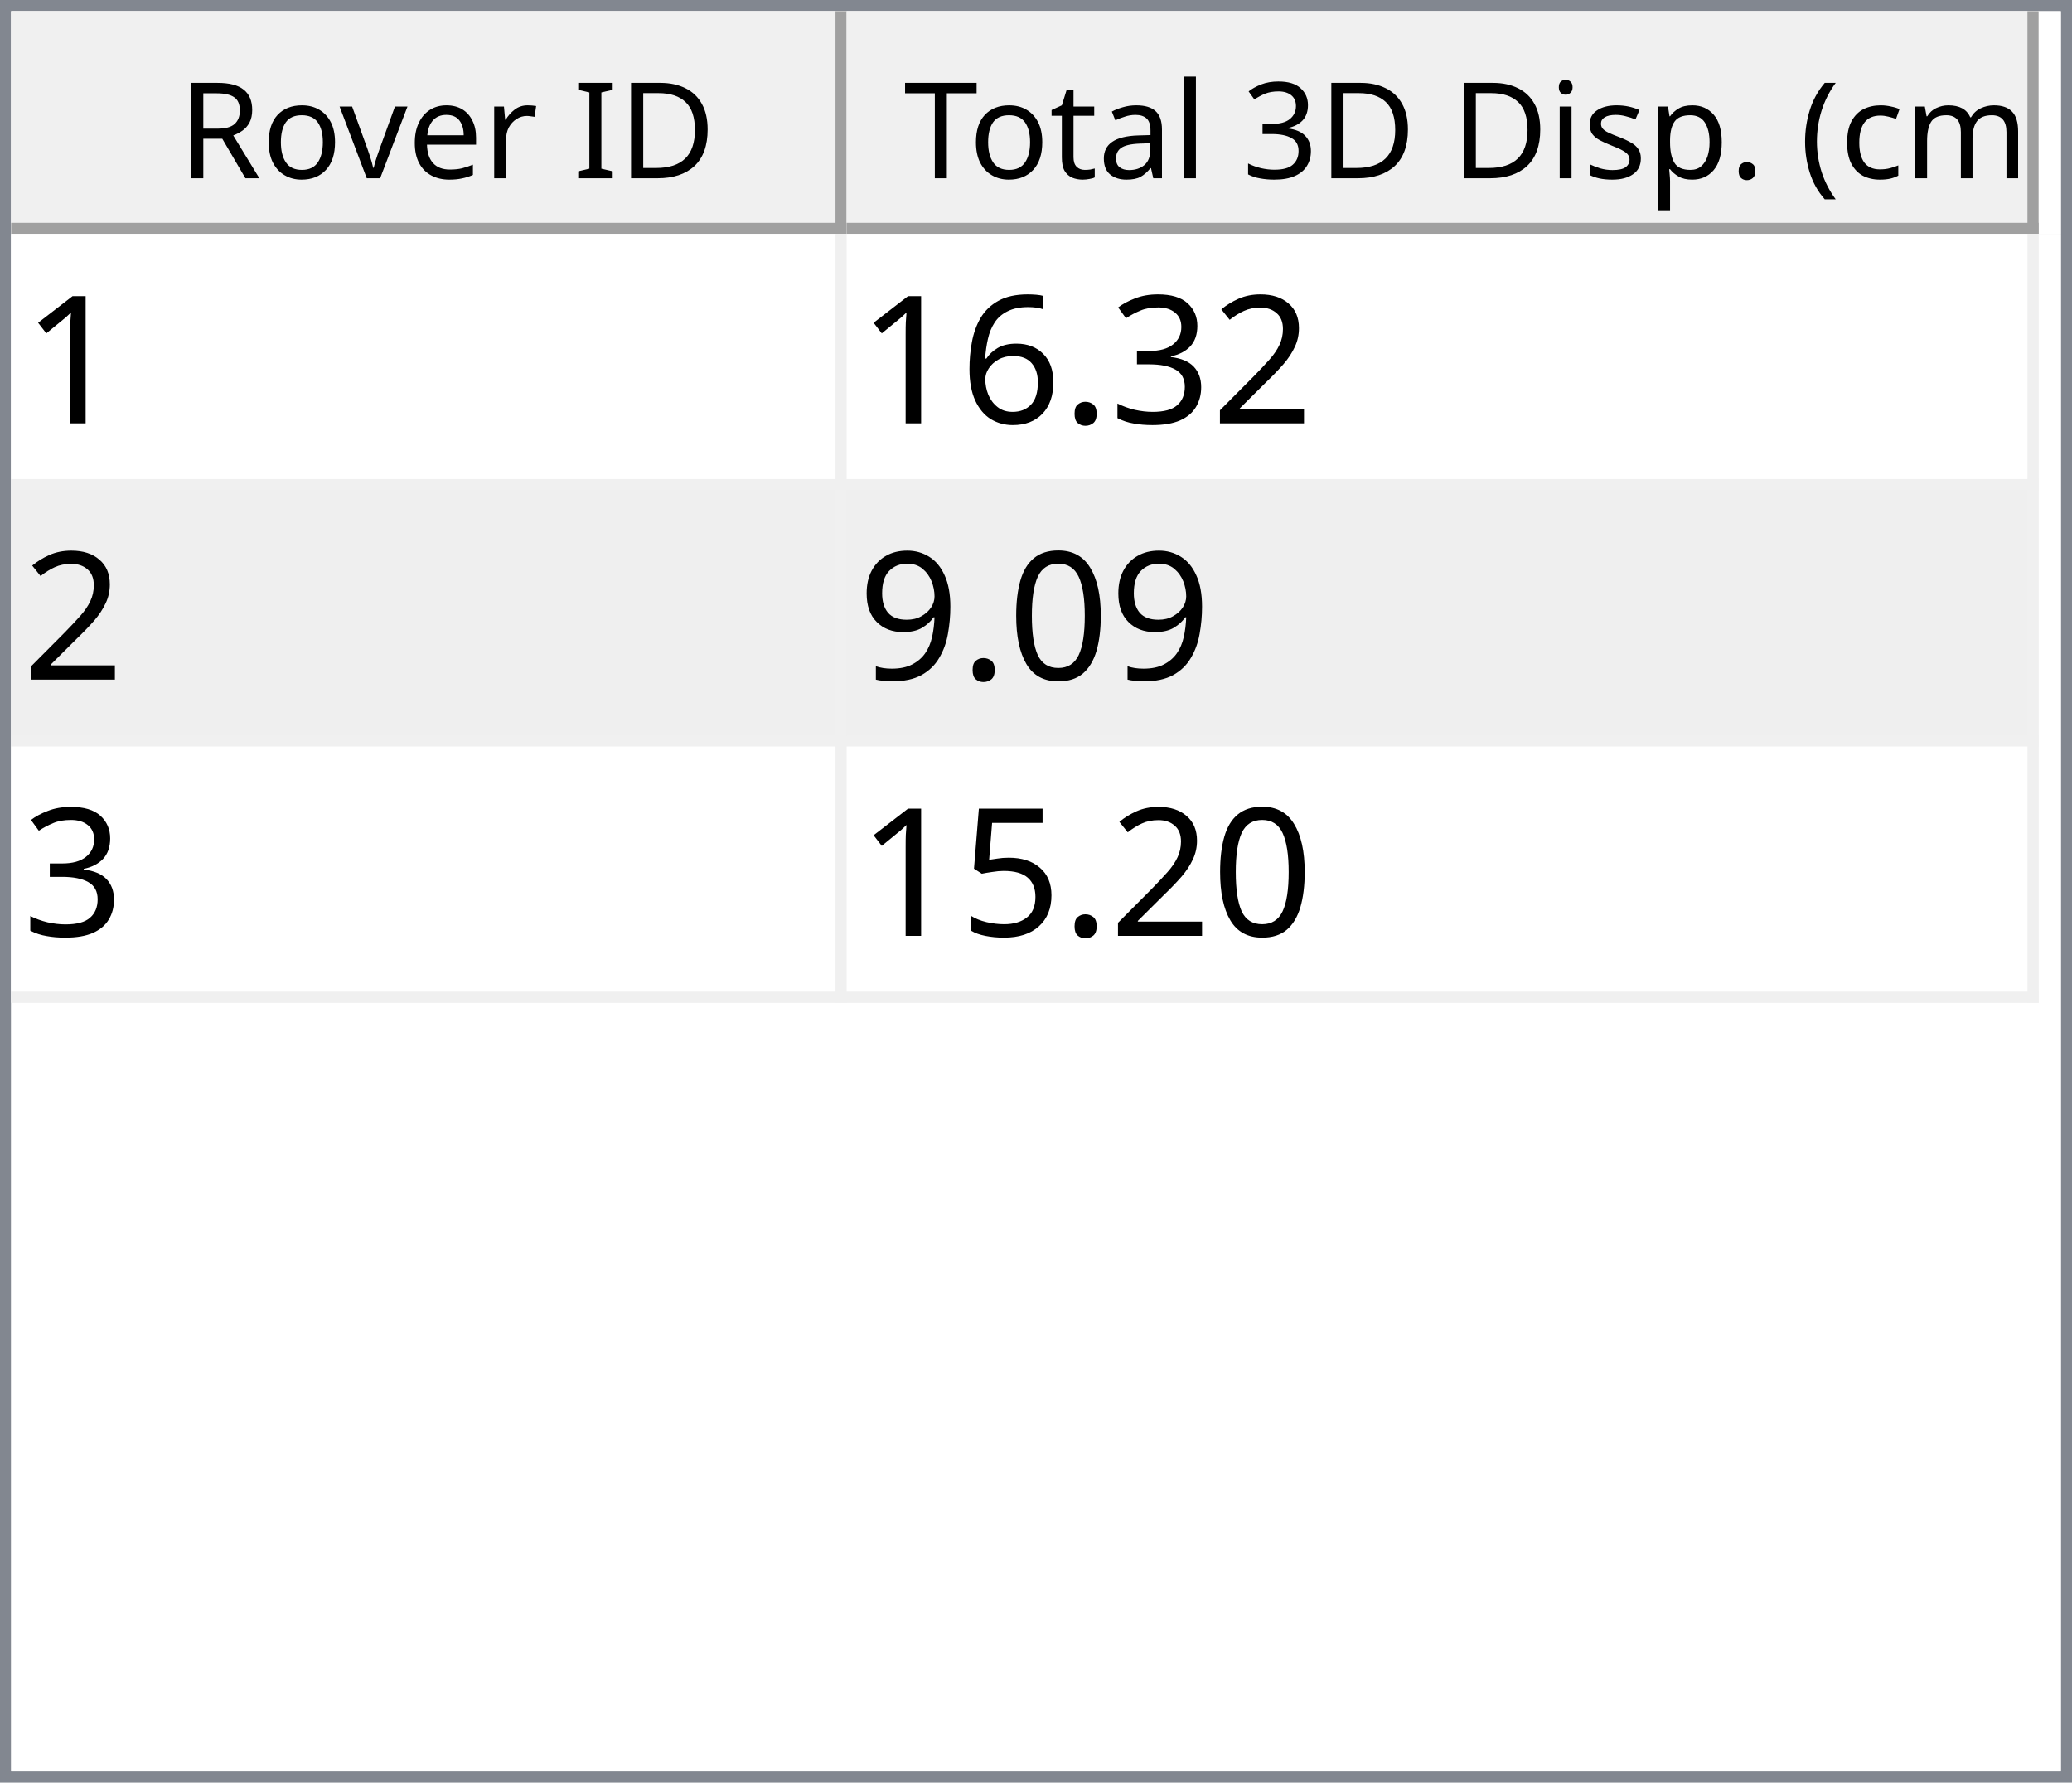
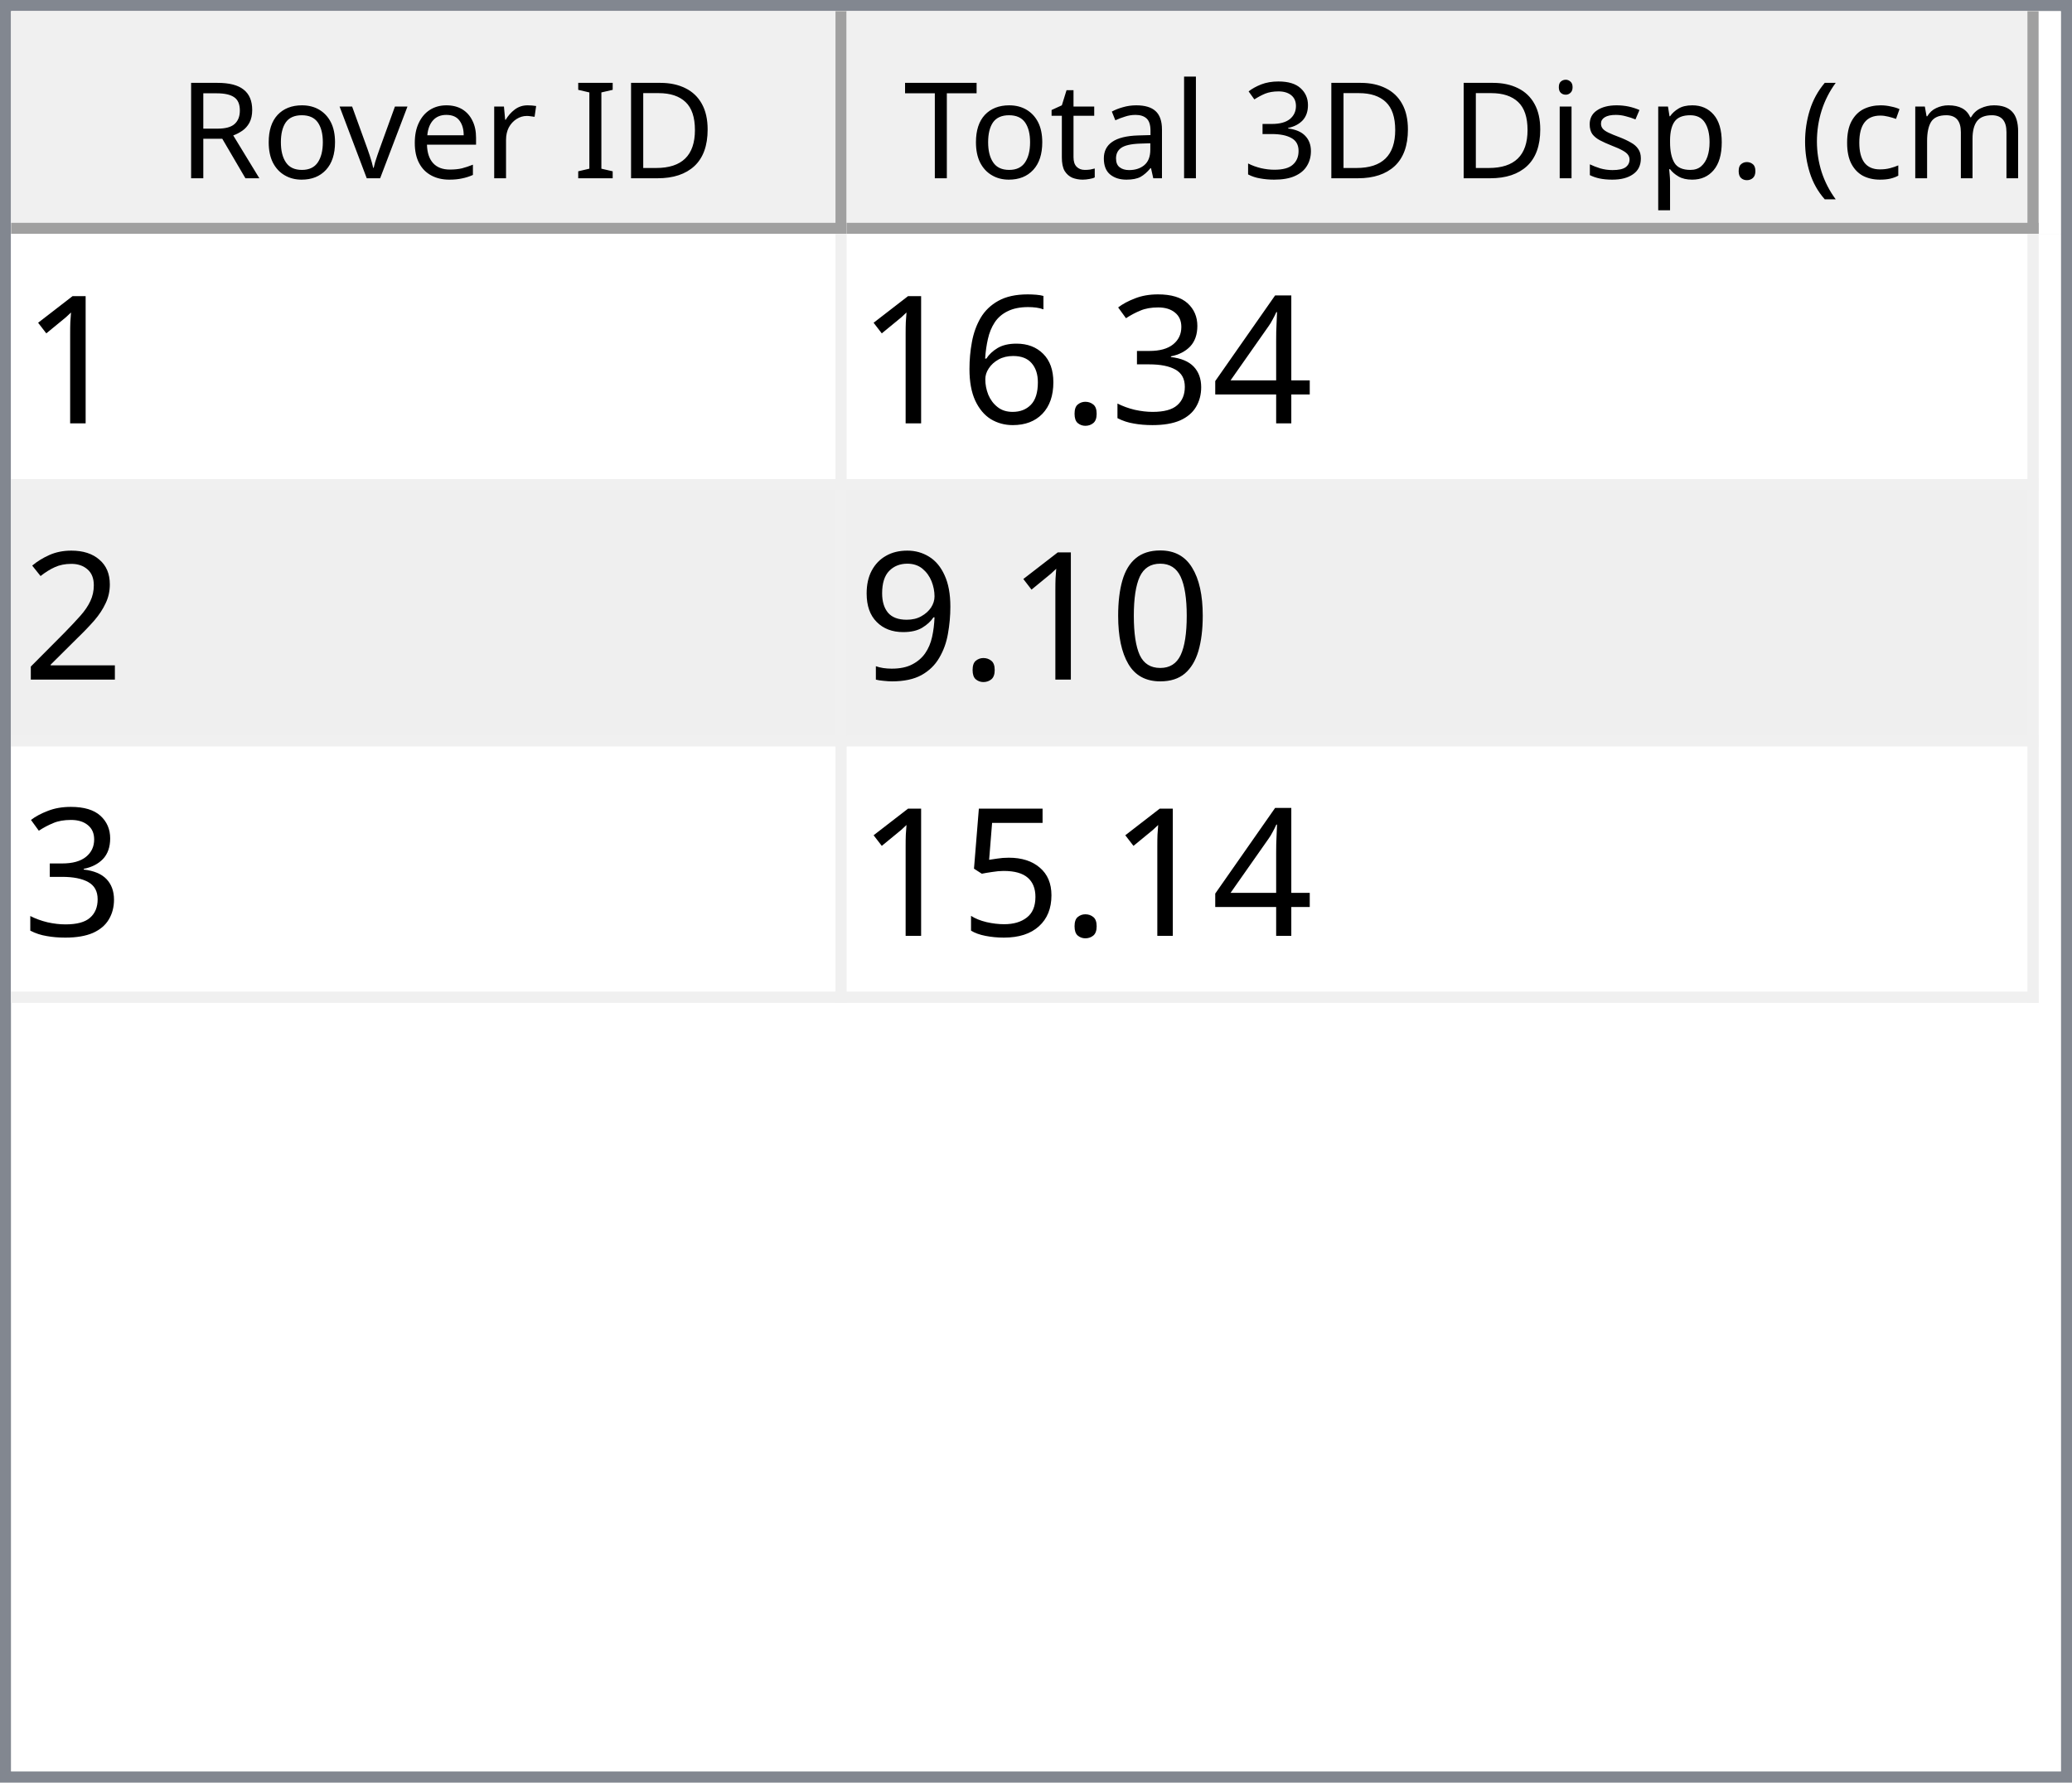
<svg xmlns="http://www.w3.org/2000/svg" style="fill-opacity:1; color-rendering:auto; color-interpolation:auto; text-rendering:auto; stroke:black; stroke-linecap:square; stroke-miterlimit:10; shape-rendering:auto; stroke-opacity:1; fill:black; stroke-dasharray:none; font-weight:normal; stroke-width:1; font-family:'Dialog'; font-style:normal; stroke-linejoin:miter; font-size:12px; stroke-dashoffset:0; image-rendering:auto;" width="186" height="160">
  <defs id="genericDefs" />
  <g>
    <defs id="defs1">
      <clipPath clipPathUnits="userSpaceOnUse" id="clipPath1">
        <path d="M0 0 L186 0 L186 160 L0 160 L0 0 Z" />
      </clipPath>
      <clipPath clipPathUnits="userSpaceOnUse" id="clipPath2">
        <path d="M0 0 L0 160 L186 160 L186 0 Z" />
      </clipPath>
      <clipPath clipPathUnits="userSpaceOnUse" id="clipPath3">
        <path d="M0 0 L0 20 L184 20 L184 0 Z" />
      </clipPath>
      <clipPath clipPathUnits="userSpaceOnUse" id="clipPath4">
        <path d="M0 0 L0 20 L75 20 L75 0 Z" />
      </clipPath>
      <clipPath clipPathUnits="userSpaceOnUse" id="clipPath5">
        <path d="M1 1 L1 19 L74 19 L74 1 Z" />
      </clipPath>
      <clipPath clipPathUnits="userSpaceOnUse" id="clipPath6">
        <path d="M0 0 L0 18 L73 18 L73 0 Z" />
      </clipPath>
      <clipPath clipPathUnits="userSpaceOnUse" id="clipPath7">
        <path d="M-0.5 -0.5 L-0.5 19.5 L74.5 19.5 L74.5 -0.5 Z" />
      </clipPath>
      <clipPath clipPathUnits="userSpaceOnUse" id="clipPath8">
        <path d="M0 0 L0 20 L107 20 L107 0 Z" />
      </clipPath>
      <clipPath clipPathUnits="userSpaceOnUse" id="clipPath9">
        <path d="M1 1 L1 19 L106 19 L106 1 Z" />
      </clipPath>
      <clipPath clipPathUnits="userSpaceOnUse" id="clipPath10">
        <path d="M0 0 L0 18 L105 18 L105 0 Z" />
      </clipPath>
      <clipPath clipPathUnits="userSpaceOnUse" id="clipPath11">
        <path d="M-0.5 -0.5 L-0.5 19.5 L106.5 19.5 L106.5 -0.5 Z" />
      </clipPath>
      <clipPath clipPathUnits="userSpaceOnUse" id="clipPath12">
        <path d="M0 0 L0 138 L184 138 L184 0 Z" />
      </clipPath>
      <clipPath clipPathUnits="userSpaceOnUse" id="clipPath13">
        <path d="M0 0 L0 69 L182 69 L182 0 Z" />
      </clipPath>
      <clipPath clipPathUnits="userSpaceOnUse" id="clipPath14">
        <path d="M-0.5 -0.5 L-0.5 68.5 L181.5 68.5 L181.5 -0.5 Z" />
      </clipPath>
      <clipPath clipPathUnits="userSpaceOnUse" id="clipPath15">
        <path d="M0 0 L0 22 L74 22 L74 0 Z" />
      </clipPath>
      <clipPath clipPathUnits="userSpaceOnUse" id="clipPath16">
        <path d="M0 0 L0 22 L106 22 L106 0 Z" />
      </clipPath>
      <font horiz-adv-x="64.551" id="font1">
        <font-face ascent="107.91" descent="25.098" units-per-em="100" style="font-style:normal; font-family:Segoe UI; font-weight:normal;" />
        <missing-glyph horiz-adv-x="64.551" d="M8.109 0 L8.109 68.266 L56.453 68.266 L56.453 0 L8.109 0 ZM15.328 7.234 L49.219 7.234 L49.219 61.031 L15.328 61.031 L15.328 7.234 Z" />
        <glyph unicode="D" horiz-adv-x="70.117" d="M9.188 0 L9.188 70.016 L28.516 70.016 Q65.531 70.016 65.531 35.891 Q65.531 19.672 55.25 9.836 Q44.969 0 27.734 0 L9.188 0 ZM17.391 62.594 L17.391 7.422 L27.828 7.422 Q41.609 7.422 49.273 14.797 Q56.938 22.172 56.938 35.688 Q56.938 62.594 28.328 62.594 L17.391 62.594 Z" />
        <glyph unicode="I" horiz-adv-x="26.611" d="M17.391 0 L9.188 0 L9.188 70.016 L17.391 70.016 L17.391 0 Z" />
        <glyph unicode=" " horiz-adv-x="27.393" d="" />
        <glyph unicode="r" horiz-adv-x="34.766" d="M34.188 41.891 Q32.078 43.5 28.125 43.5 Q23 43.5 19.555 38.672 Q16.109 33.844 16.109 25.484 L16.109 0 L8.109 0 L8.109 50 L16.109 50 L16.109 39.703 L16.312 39.703 Q18.016 44.969 21.531 47.922 Q25.047 50.875 29.391 50.875 Q32.516 50.875 34.188 50.203 L34.188 41.891 Z" />
        <glyph unicode="e" horiz-adv-x="52.295" d="M48.297 23 L12.984 23 Q13.188 14.656 17.484 10.109 Q21.781 5.562 29.297 5.562 Q37.75 5.562 44.828 11.141 L44.828 3.609 Q38.234 -1.172 27.391 -1.172 Q16.797 -1.172 10.742 5.641 Q4.688 12.453 4.688 24.812 Q4.688 36.469 11.305 43.82 Q17.922 51.172 27.734 51.172 Q37.547 51.172 42.922 44.828 Q48.297 38.484 48.297 27.203 L48.297 23 ZM40.094 29.781 Q40.047 36.719 36.75 40.578 Q33.453 44.438 27.594 44.438 Q21.922 44.438 17.969 40.383 Q14.016 36.328 13.094 29.781 L40.094 29.781 Z" />
        <glyph unicode="v" horiz-adv-x="47.9" d="M47.406 50 L27.484 0 L19.625 0 L0.688 50 L9.469 50 L22.172 13.672 Q23.578 9.672 23.922 6.688 L24.125 6.688 Q24.609 10.453 25.688 13.484 L38.969 50 L47.406 50 Z" />
        <glyph unicode="o" horiz-adv-x="58.594" d="M29 -1.172 Q17.922 -1.172 11.305 5.836 Q4.688 12.844 4.688 24.422 Q4.688 37.016 11.57 44.094 Q18.453 51.172 30.172 51.172 Q41.359 51.172 47.633 44.289 Q53.906 37.406 53.906 25.203 Q53.906 13.234 47.141 6.031 Q40.375 -1.172 29 -1.172 ZM29.594 44.438 Q21.875 44.438 17.383 39.188 Q12.891 33.938 12.891 24.703 Q12.891 15.828 17.43 10.695 Q21.969 5.562 29.594 5.562 Q37.359 5.562 41.531 10.594 Q45.703 15.625 45.703 24.906 Q45.703 34.281 41.531 39.359 Q37.359 44.438 29.594 44.438 Z" />
        <glyph unicode="R" horiz-adv-x="59.814" d="M59.375 0 L49.609 0 L37.891 19.625 Q36.281 22.359 34.766 24.289 Q33.25 26.219 31.664 27.438 Q30.078 28.656 28.25 29.219 Q26.422 29.781 24.125 29.781 L17.391 29.781 L17.391 0 L9.188 0 L9.188 70.016 L30.078 70.016 Q34.672 70.016 38.555 68.867 Q42.438 67.719 45.289 65.375 Q48.141 63.031 49.758 59.547 Q51.375 56.062 51.375 51.375 Q51.375 47.703 50.273 44.656 Q49.172 41.609 47.148 39.211 Q45.125 36.812 42.266 35.133 Q39.406 33.453 35.844 32.516 L35.844 32.328 Q37.594 31.547 38.891 30.547 Q40.188 29.547 41.359 28.18 Q42.531 26.812 43.68 25.078 Q44.828 23.344 46.234 21.047 L59.375 0 ZM17.391 62.594 L17.391 37.203 L28.516 37.203 Q31.594 37.203 34.203 38.133 Q36.812 39.062 38.719 40.797 Q40.625 42.531 41.703 45.047 Q42.781 47.562 42.781 50.688 Q42.781 56.297 39.141 59.445 Q35.5 62.594 28.609 62.594 L17.391 62.594 Z" />
        <glyph unicode=")" horiz-adv-x="30.176" d="M8.297 -15.922 L1.172 -15.922 Q16.406 2.344 16.406 26.812 Q16.406 51.469 1.078 70.016 L8.297 70.016 Q23.531 52.156 23.531 26.703 Q23.531 1.375 8.297 -15.922 Z" />
        <glyph unicode="m" horiz-adv-x="86.133" d="M79.109 0 L71.094 0 L71.094 28.719 Q71.094 37.016 68.531 40.727 Q65.969 44.438 59.906 44.438 Q54.781 44.438 51.195 39.75 Q47.609 35.062 47.609 28.516 L47.609 0 L39.594 0 L39.594 29.688 Q39.594 44.438 28.219 44.438 Q22.953 44.438 19.531 40.016 Q16.109 35.594 16.109 28.516 L16.109 0 L8.109 0 L8.109 50 L16.109 50 L16.109 42.094 L16.312 42.094 Q21.625 51.172 31.844 51.172 Q36.969 51.172 40.773 48.312 Q44.578 45.453 46 40.828 Q51.562 51.172 62.594 51.172 Q79.109 51.172 79.109 30.812 L79.109 0 Z" />
        <glyph unicode="c" horiz-adv-x="46.191" d="M42.188 2.297 Q36.422 -1.172 28.516 -1.172 Q17.828 -1.172 11.258 5.789 Q4.688 12.75 4.688 23.828 Q4.688 36.188 11.766 43.68 Q18.844 51.172 30.672 51.172 Q37.25 51.172 42.281 48.734 L42.281 40.531 Q36.719 44.438 30.375 44.438 Q22.703 44.438 17.797 38.945 Q12.891 33.453 12.891 24.516 Q12.891 15.719 17.508 10.641 Q22.125 5.562 29.891 5.562 Q36.422 5.562 42.188 9.906 L42.188 2.297 Z" />
        <glyph unicode="(" horiz-adv-x="30.176" d="M29.109 -15.922 L21.969 -15.922 Q6.844 1.375 6.844 26.703 Q6.844 52.156 21.969 70.016 L29.203 70.016 Q13.875 51.469 13.875 26.812 Q13.875 2.344 29.109 -15.922 Z" />
        <glyph unicode="." horiz-adv-x="21.68" d="M10.891 -1.078 Q8.641 -1.078 7.055 0.539 Q5.469 2.156 5.469 4.391 Q5.469 6.641 7.055 8.273 Q8.641 9.906 10.891 9.906 Q13.188 9.906 14.797 8.273 Q16.406 6.641 16.406 4.391 Q16.406 2.156 14.797 0.539 Q13.188 -1.078 10.891 -1.078 Z" />
        <glyph unicode="p" horiz-adv-x="58.789" d="M16.312 7.234 L16.109 7.234 L16.109 -23 L8.109 -23 L8.109 50 L16.109 50 L16.109 41.219 L16.312 41.219 Q22.219 51.172 33.594 51.172 Q43.266 51.172 48.688 44.461 Q54.109 37.75 54.109 26.469 Q54.109 13.922 48 6.375 Q41.891 -1.172 31.297 -1.172 Q21.578 -1.172 16.312 7.234 ZM16.109 27.391 L16.109 20.406 Q16.109 14.203 20.141 9.883 Q24.172 5.562 30.375 5.562 Q37.641 5.562 41.773 11.133 Q45.906 16.703 45.906 26.609 Q45.906 34.969 42.047 39.703 Q38.188 44.438 31.594 44.438 Q24.609 44.438 20.359 39.578 Q16.109 34.719 16.109 27.391 Z" />
        <glyph unicode="s" horiz-adv-x="42.432" d="M5.078 1.812 L5.078 10.406 Q11.625 5.562 19.484 5.562 Q30.031 5.562 30.031 12.594 Q30.031 14.594 29.125 15.992 Q28.219 17.391 26.68 18.461 Q25.141 19.531 23.07 20.383 Q21 21.234 18.609 22.172 Q15.281 23.484 12.766 24.828 Q10.25 26.172 8.57 27.859 Q6.891 29.547 6.031 31.695 Q5.172 33.844 5.172 36.719 Q5.172 40.234 6.789 42.945 Q8.406 45.656 11.086 47.484 Q13.766 49.312 17.211 50.242 Q20.656 51.172 24.312 51.172 Q30.812 51.172 35.938 48.922 L35.938 40.828 Q30.422 44.438 23.25 44.438 Q21 44.438 19.195 43.922 Q17.391 43.406 16.094 42.477 Q14.797 41.547 14.086 40.258 Q13.375 38.969 13.375 37.406 Q13.375 35.453 14.086 34.133 Q14.797 32.812 16.164 31.789 Q17.531 30.766 19.484 29.938 Q21.438 29.109 23.922 28.125 Q27.25 26.859 29.883 25.516 Q32.516 24.172 34.375 22.484 Q36.234 20.797 37.234 18.602 Q38.234 16.406 38.234 13.375 Q38.234 9.672 36.602 6.938 Q34.969 4.203 32.234 2.398 Q29.5 0.594 25.93 -0.289 Q22.359 -1.172 18.453 -1.172 Q10.75 -1.172 5.078 1.812 Z" />
        <glyph unicode="i" horiz-adv-x="24.219" d="M12.203 62.703 Q10.062 62.703 8.547 64.164 Q7.031 65.625 7.031 67.875 Q7.031 70.125 8.547 71.609 Q10.062 73.094 12.203 73.094 Q14.406 73.094 15.945 71.609 Q17.484 70.125 17.484 67.875 Q17.484 65.719 15.945 64.211 Q14.406 62.703 12.203 62.703 ZM16.109 0 L8.109 0 L8.109 50 L16.109 50 L16.109 0 Z" />
        <glyph unicode="3" horiz-adv-x="53.906" d="M46.531 19.828 Q46.531 15.094 44.75 11.211 Q42.969 7.328 39.719 4.57 Q36.469 1.812 31.93 0.297 Q27.391 -1.219 21.922 -1.219 Q11.922 -1.219 6 2.594 L6 11.188 Q13.094 5.609 22.219 5.609 Q25.875 5.609 28.828 6.539 Q31.781 7.469 33.906 9.227 Q36.031 10.984 37.18 13.477 Q38.328 15.969 38.328 19.094 Q38.328 32.812 18.797 32.812 L12.984 32.812 L12.984 39.594 L18.5 39.594 Q35.797 39.594 35.797 52.484 Q35.797 64.406 22.609 64.406 Q15.188 64.406 8.688 59.422 L8.688 67.188 Q15.375 71.188 24.609 71.188 Q29 71.188 32.57 69.969 Q36.141 68.75 38.68 66.555 Q41.219 64.359 42.609 61.281 Q44 58.203 44 54.5 Q44 40.672 30.031 36.719 L30.031 36.531 Q33.594 36.141 36.625 34.797 Q39.656 33.453 41.852 31.305 Q44.047 29.156 45.289 26.25 Q46.531 23.344 46.531 19.828 Z" />
        <glyph unicode="l" horiz-adv-x="24.219" d="M16.109 0 L8.109 0 L8.109 74.031 L16.109 74.031 L16.109 0 Z" />
        <glyph unicode="a" horiz-adv-x="50.879" d="M43.891 0 L35.891 0 L35.891 7.812 L35.688 7.812 Q30.469 -1.172 20.312 -1.172 Q12.844 -1.172 8.617 2.781 Q4.391 6.734 4.391 13.281 Q4.391 27.297 20.906 29.594 L35.891 31.688 Q35.891 44.438 25.594 44.438 Q16.547 44.438 9.281 38.281 L9.281 46.484 Q16.656 51.172 26.266 51.172 Q43.891 51.172 43.891 32.516 L43.891 0 ZM35.891 25.297 L23.828 23.641 Q18.266 22.859 15.43 20.875 Q12.594 18.891 12.594 13.875 Q12.594 10.203 15.211 7.883 Q17.828 5.562 22.172 5.562 Q28.125 5.562 32.008 9.742 Q35.891 13.922 35.891 20.312 L35.891 25.297 Z" />
        <glyph unicode="t" horiz-adv-x="33.887" d="M31.297 0.484 Q28.469 -1.078 23.828 -1.078 Q10.688 -1.078 10.688 13.578 L10.688 43.172 L2.094 43.172 L2.094 50 L10.688 50 L10.688 62.203 L18.703 64.797 L18.703 50 L31.297 50 L31.297 43.172 L18.703 43.172 L18.703 14.984 Q18.703 9.969 20.414 7.82 Q22.125 5.672 26.078 5.672 Q29.109 5.672 31.297 7.328 L31.297 0.484 Z" />
        <glyph unicode="T" horiz-adv-x="52.393" d="M50.594 62.594 L30.375 62.594 L30.375 0 L22.172 0 L22.172 62.594 L2 62.594 L2 70.016 L50.594 70.016 L50.594 62.594 Z" />
      </font>
      <font horiz-adv-x="75.0" id="font2">
        <font-face ascent="100.537" descent="21.973" units-per-em="100" style="font-style:normal; font-family:sans-serif; font-weight:normal;" />
        <missing-glyph horiz-adv-x="75.0" d="M12.5 0 L12.5 62.5 L62.5 62.5 L62.5 0 L12.5 0 ZM14.062 1.562 L60.938 1.562 L60.938 60.938 L14.062 60.938 L14.062 1.562 Z" />
        <glyph unicode="1" horiz-adv-x="55.615" d="M37.25 0 L28.469 0 L28.469 56 Q25.297 52.984 20.141 49.953 Q14.984 46.922 10.891 45.406 L10.891 53.906 Q18.266 57.375 23.781 62.305 Q29.297 67.234 31.594 71.875 L37.25 71.875 L37.25 0 Z" />
-         <glyph unicode="2" horiz-adv-x="55.615" d="M50.344 8.453 L50.344 0 L3.031 0 Q2.938 3.172 4.047 6.109 Q5.859 10.938 9.836 15.625 Q13.812 20.312 21.344 26.469 Q33.016 36.031 37.117 41.625 Q41.219 47.219 41.219 52.203 Q41.219 57.422 37.477 61.008 Q33.734 64.594 27.734 64.594 Q21.391 64.594 17.578 60.789 Q13.766 56.984 13.719 50.25 L4.688 51.172 Q5.609 61.281 11.664 66.578 Q17.719 71.875 27.938 71.875 Q38.234 71.875 44.242 66.164 Q50.25 60.453 50.25 52 Q50.25 47.703 48.492 43.555 Q46.734 39.406 42.656 34.812 Q38.578 30.219 29.109 22.219 Q21.188 15.578 18.945 13.211 Q16.703 10.844 15.234 8.453 L50.344 8.453 Z" />
+         <glyph unicode="4" horiz-adv-x="55.615" d="M32.328 0 L32.328 17.141 L1.266 17.141 L1.266 25.203 L33.938 71.578 L41.109 71.578 L41.109 25.203 L50.781 25.203 L50.781 17.141 L41.109 17.141 L41.109 0 L32.328 0 ZM32.328 25.203 L32.328 57.469 L9.906 25.203 L32.328 25.203 Z" />
        <glyph unicode="3" horiz-adv-x="55.615" d="M4.203 18.891 L12.984 20.062 Q14.5 12.594 18.141 9.297 Q21.781 6 27 6 Q33.203 6 37.477 10.297 Q41.75 14.594 41.75 20.953 Q41.75 27 37.797 30.93 Q33.844 34.859 27.734 34.859 Q25.25 34.859 21.531 33.891 L22.516 41.609 Q23.391 41.5 23.922 41.5 Q29.547 41.5 34.039 44.43 Q38.531 47.359 38.531 53.469 Q38.531 58.297 35.258 61.477 Q31.984 64.656 26.812 64.656 Q21.688 64.656 18.266 61.43 Q14.844 58.203 13.875 51.766 L5.078 53.328 Q6.688 62.156 12.398 67.016 Q18.109 71.875 26.609 71.875 Q32.469 71.875 37.398 69.359 Q42.328 66.844 44.945 62.5 Q47.562 58.156 47.562 53.266 Q47.562 48.641 45.07 44.828 Q42.578 41.016 37.703 38.766 Q44.047 37.312 47.562 32.695 Q51.078 28.078 51.078 21.141 Q51.078 11.766 44.242 5.25 Q37.406 -1.266 26.953 -1.266 Q17.531 -1.266 11.305 4.352 Q5.078 9.969 4.203 18.891 Z" />
        <glyph unicode="." horiz-adv-x="27.783" d="M9.078 0 L9.078 10.016 L19.094 10.016 L19.094 0 L9.078 0 Z" />
        <glyph unicode="6" horiz-adv-x="55.615" d="M49.75 54.047 L41.016 53.375 Q39.844 58.547 37.703 60.891 Q34.125 64.656 28.906 64.656 Q24.703 64.656 21.531 62.312 Q17.391 59.281 14.992 53.469 Q12.594 47.656 12.5 36.922 Q15.672 41.75 20.266 44.094 Q24.859 46.438 29.891 46.438 Q38.672 46.438 44.852 39.969 Q51.031 33.5 51.031 23.25 Q51.031 16.5 48.125 10.719 Q45.219 4.938 40.141 1.859 Q35.062 -1.219 28.609 -1.219 Q17.625 -1.219 10.695 6.859 Q3.766 14.938 3.766 33.5 Q3.766 54.25 11.422 63.672 Q18.109 71.875 29.438 71.875 Q37.891 71.875 43.289 67.141 Q48.688 62.406 49.75 54.047 ZM13.875 23.188 Q13.875 18.656 15.797 14.508 Q17.719 10.359 21.188 8.18 Q24.656 6 28.469 6 Q34.031 6 38.039 10.492 Q42.047 14.984 42.047 22.703 Q42.047 30.125 38.086 34.398 Q34.125 38.672 28.125 38.672 Q22.172 38.672 18.023 34.398 Q13.875 30.125 13.875 23.188 Z" />
+         <glyph unicode="2" horiz-adv-x="55.615" d="M50.344 8.453 L50.344 0 L3.031 0 Q2.938 3.172 4.047 6.109 Q5.859 10.938 9.836 15.625 Q13.812 20.312 21.344 26.469 Q33.016 36.031 37.117 41.625 Q41.219 47.219 41.219 52.203 Q41.219 57.422 37.477 61.008 Q33.734 64.594 27.734 64.594 Q21.391 64.594 17.578 60.789 Q13.766 56.984 13.719 50.25 L4.688 51.172 Q5.609 61.281 11.664 66.578 Q17.719 71.875 27.938 71.875 Q38.234 71.875 44.242 66.164 Q50.25 60.453 50.25 52 Q50.25 47.703 48.492 43.555 Q46.734 39.406 42.656 34.812 Q38.578 30.219 29.109 22.219 Q21.188 15.578 18.945 13.211 Q16.703 10.844 15.234 8.453 L50.344 8.453 Z" />
        <glyph unicode="0" horiz-adv-x="55.615" d="M4.156 35.297 Q4.156 48 6.766 55.742 Q9.375 63.484 14.523 67.68 Q19.672 71.875 27.484 71.875 Q33.25 71.875 37.594 69.555 Q41.938 67.234 44.773 62.867 Q47.609 58.5 49.219 52.227 Q50.828 45.953 50.828 35.297 Q50.828 22.703 48.242 14.969 Q45.656 7.234 40.508 3.008 Q35.359 -1.219 27.484 -1.219 Q17.141 -1.219 11.234 6.203 Q4.156 15.141 4.156 35.297 ZM13.188 35.297 Q13.188 17.672 17.312 11.836 Q21.438 6 27.484 6 Q33.547 6 37.672 11.859 Q41.797 17.719 41.797 35.297 Q41.797 52.984 37.672 58.789 Q33.547 64.594 27.391 64.594 Q21.344 64.594 17.719 59.469 Q13.188 52.938 13.188 35.297 Z" />
        <glyph unicode="9" horiz-adv-x="55.615" d="M5.469 16.547 L13.922 17.328 Q14.984 11.375 18.016 8.688 Q21.047 6 25.781 6 Q29.828 6 32.883 7.859 Q35.938 9.719 37.891 12.82 Q39.844 15.922 41.164 21.195 Q42.484 26.469 42.484 31.938 Q42.484 32.516 42.438 33.688 Q39.797 29.5 35.234 26.883 Q30.672 24.266 25.344 24.266 Q16.453 24.266 10.305 30.711 Q4.156 37.156 4.156 47.703 Q4.156 58.594 10.578 65.234 Q17 71.875 26.656 71.875 Q33.641 71.875 39.43 68.117 Q45.219 64.359 48.219 57.398 Q51.219 50.438 51.219 37.25 Q51.219 23.531 48.242 15.406 Q45.266 7.281 39.383 3.031 Q33.5 -1.219 25.594 -1.219 Q17.188 -1.219 11.867 3.445 Q6.547 8.109 5.469 16.547 ZM41.453 48.141 Q41.453 55.719 37.43 60.156 Q33.406 64.594 27.734 64.594 Q21.875 64.594 17.531 59.812 Q13.188 55.031 13.188 47.406 Q13.188 40.578 17.312 36.305 Q21.438 32.031 27.484 32.031 Q33.594 32.031 37.523 36.305 Q41.453 40.578 41.453 48.141 Z" />
        <glyph unicode="5" horiz-adv-x="55.615" d="M4.156 18.75 L13.375 19.531 Q14.406 12.797 18.141 9.398 Q21.875 6 27.156 6 Q33.5 6 37.891 10.789 Q42.281 15.578 42.281 23.484 Q42.281 31 38.062 35.352 Q33.844 39.703 27 39.703 Q22.75 39.703 19.336 37.773 Q15.922 35.844 13.969 32.766 L5.719 33.844 L12.641 70.609 L48.25 70.609 L48.25 62.203 L19.672 62.203 L15.828 42.969 Q22.266 47.469 29.344 47.469 Q38.719 47.469 45.164 40.969 Q51.609 34.469 51.609 24.266 Q51.609 14.547 45.953 7.469 Q39.062 -1.219 27.156 -1.219 Q17.391 -1.219 11.211 4.25 Q5.031 9.719 4.156 18.75 Z" />
      </font>
    </defs>
    <g style="fill:white; stroke:white;">
      <rect x="0" y="0" width="186" style="clip-path:url(#clipPath1); stroke:none;" height="160" />
    </g>
    <g style="fill:white; text-rendering:optimizeSpeed; color-rendering:optimizeSpeed; image-rendering:optimizeSpeed; shape-rendering:crispEdges; stroke:white; color-interpolation:sRGB;">
      <rect x="0" width="186" height="160" y="0" style="stroke:none;" />
      <path style="stroke:none;" d="M0 160 L186 160 L186 0 L0 0 Z" />
    </g>
    <g style="fill:rgb(240,240,240); font-family:'Segoe UI'; stroke:rgb(240,240,240);">
      <rect x="0" y="0" width="186" style="clip-path:url(#clipPath2); stroke:none;" height="160" />
    </g>
    <g style="fill:rgb(130,135,144); font-family:'Segoe UI'; stroke:rgb(130,135,144);">
      <path d="M0 0 L186 0 L186 160 L0 160 L0 0 ZM1 1 L185 1 L185 159 L1 159 L1 1 Z" style="fill-rule:evenodd; clip-path:url(#clipPath2); stroke:none;" />
    </g>
    <g style="fill:white; font-family:'Segoe UI'; stroke:white;" transform="translate(1,1)">
      <rect x="0" y="0" width="184" style="clip-path:url(#clipPath3); stroke:none;" height="20" />
    </g>
    <g style="fill:rgb(240,240,240); font-family:'Segoe UI'; stroke:rgb(240,240,240);" transform="translate(1,1)">
      <rect x="0" y="0" width="75" style="clip-path:url(#clipPath4); stroke:none;" height="20" />
    </g>
    <g style="font-family:'Segoe UI';" transform="translate(2,2)">
      <text x="14" xml:space="preserve" y="14" style="clip-path:url(#clipPath6); stroke:none;">Rover ID</text>
    </g>
    <g style="fill:rgb(160,160,160); font-family:'Segoe UI'; stroke:rgb(160,160,160); stroke-linejoin:bevel;" transform="translate(1.5,1.5)">
      <line x1="74" x2="74" y1="0" style="fill:none; clip-path:url(#clipPath7);" y2="19" />
    </g>
    <g style="fill:rgb(160,160,160); font-family:'Segoe UI'; stroke:rgb(160,160,160); stroke-linejoin:bevel;" transform="matrix(1,0,0,1,1,1) translate(0.5,0.5)">
      <line x1="0" x2="74" y1="19" style="fill:none; clip-path:url(#clipPath7);" y2="19" />
    </g>
    <g style="fill:rgb(240,240,240); font-family:'Segoe UI'; stroke:rgb(240,240,240);" transform="translate(76,1)">
      <rect x="0" y="0" width="107" style="clip-path:url(#clipPath8); stroke:none;" height="20" />
    </g>
    <g style="font-family:'Segoe UI';" transform="translate(77,2)">
      <text x="1" xml:space="preserve" y="14" style="clip-path:url(#clipPath10); stroke:none;"> Total 3D Disp. (cm)</text>
    </g>
    <g style="fill:rgb(160,160,160); font-family:'Segoe UI'; stroke:rgb(160,160,160); stroke-linejoin:bevel;" transform="translate(76.5,1.5)">
      <line x1="106" x2="106" y1="0" style="fill:none; clip-path:url(#clipPath11);" y2="19" />
    </g>
    <g style="fill:rgb(160,160,160); font-family:'Segoe UI'; stroke:rgb(160,160,160); stroke-linejoin:bevel;" transform="matrix(1,0,0,1,76,1) translate(0.5,0.5)">
      <line x1="0" x2="106" y1="19" style="fill:none; clip-path:url(#clipPath11);" y2="19" />
    </g>
    <g style="fill:white; font-family:'Segoe UI'; stroke:white;" transform="translate(1,21)">
      <rect x="0" y="0" width="184" style="clip-path:url(#clipPath12); stroke:none;" height="138" />
    </g>
    <g style="fill:rgb(240,240,240); font-size:16px; font-family:sans-serif; stroke:rgb(240,240,240);" transform="translate(1,21)">
      <rect x="0" y="0" width="182" style="clip-path:url(#clipPath13); stroke:none;" height="69" />
      <line transform="translate(0.5,0.5)" x1="0" x2="181" y1="22" style="clip-path:url(#clipPath14); fill:none; stroke-linejoin:bevel;" y2="22" />
    </g>
    <g transform="matrix(1,0,0,1,1,21) translate(0.5,0.5)" style="fill:rgb(240,240,240); font-size:16px; font-family:sans-serif; stroke:rgb(240,240,240); stroke-linejoin:bevel;">
      <line x1="0" x2="181" y1="45" style="fill:none; clip-path:url(#clipPath14);" y2="45" />
    </g>
    <g transform="matrix(1,0,0,1,1,21) translate(0.5,0.5)" style="fill:rgb(240,240,240); font-size:16px; font-family:sans-serif; stroke:rgb(240,240,240); stroke-linejoin:bevel;">
      <line x1="0" x2="181" y1="68" style="fill:none; clip-path:url(#clipPath14);" y2="68" />
    </g>
    <g transform="matrix(1,0,0,1,1,21) translate(0.5,0.5)" style="fill:rgb(240,240,240); font-size:16px; font-family:sans-serif; stroke:rgb(240,240,240); stroke-linejoin:bevel;">
      <line x1="74" x2="74" y1="0" style="fill:none; clip-path:url(#clipPath14);" y2="68" />
    </g>
    <g transform="matrix(1,0,0,1,1,21) translate(0.5,0.5)" style="fill:rgb(240,240,240); font-size:16px; font-family:sans-serif; stroke:rgb(240,240,240); stroke-linejoin:bevel;">
      <line x1="181" x2="181" y1="0" style="fill:none; clip-path:url(#clipPath14);" y2="68" />
    </g>
    <g style="fill:white; font-size:16px; font-family:sans-serif; stroke:white;" transform="matrix(1,0,0,1,1,21)">
      <rect x="0" y="0" width="74" style="clip-path:url(#clipPath15); stroke:none;" height="22" />
      <text x="1" y="17" style="fill:black; clip-path:url(#clipPath15); stroke:none;" xml:space="preserve">1</text>
    </g>
    <g style="fill:white; font-size:16px; font-family:sans-serif; stroke:white;" transform="matrix(1,0,0,1,1,21) translate(75,0)">
      <rect x="0" y="0" width="106" style="clip-path:url(#clipPath16); stroke:none;" height="22" />
-       <text x="1" y="17" style="fill:black; clip-path:url(#clipPath16); stroke:none;" xml:space="preserve">16.32</text>
+       <text x="1" y="17" style="fill:black; clip-path:url(#clipPath16); stroke:none;" xml:space="preserve">16.34</text>
    </g>
    <g style="fill:rgb(239,239,239); font-size:16px; font-family:sans-serif; stroke:rgb(239,239,239);" transform="matrix(1,0,0,1,1,21) translate(0,23)">
      <rect x="0" y="0" width="74" style="clip-path:url(#clipPath15); stroke:none;" height="22" />
      <text x="1" y="17" style="fill:black; clip-path:url(#clipPath15); stroke:none;" xml:space="preserve">2</text>
    </g>
    <g style="fill:rgb(239,239,239); font-size:16px; font-family:sans-serif; stroke:rgb(239,239,239);" transform="matrix(1,0,0,1,1,21) translate(75,23)">
      <rect x="0" y="0" width="106" style="clip-path:url(#clipPath16); stroke:none;" height="22" />
-       <text x="1" y="17" style="fill:black; clip-path:url(#clipPath16); stroke:none;" xml:space="preserve">9.09</text>
+       <text x="1" y="17" style="fill:black; clip-path:url(#clipPath16); stroke:none;" xml:space="preserve">9.10</text>
    </g>
    <g style="fill:white; font-size:16px; font-family:sans-serif; stroke:white;" transform="matrix(1,0,0,1,1,21) translate(0,46)">
      <rect x="0" y="0" width="74" style="clip-path:url(#clipPath15); stroke:none;" height="22" />
      <text x="1" y="17" style="fill:black; clip-path:url(#clipPath15); stroke:none;" xml:space="preserve">3</text>
    </g>
    <g style="fill:white; font-size:16px; font-family:sans-serif; stroke:white;" transform="matrix(1,0,0,1,1,21) translate(75,46)">
      <rect x="0" y="0" width="106" style="clip-path:url(#clipPath16); stroke:none;" height="22" />
-       <text x="1" y="17" style="fill:black; clip-path:url(#clipPath16); stroke:none;" xml:space="preserve">15.20</text>
+       <text x="1" y="17" style="fill:black; clip-path:url(#clipPath16); stroke:none;" xml:space="preserve">15.14</text>
    </g>
  </g>
</svg>
